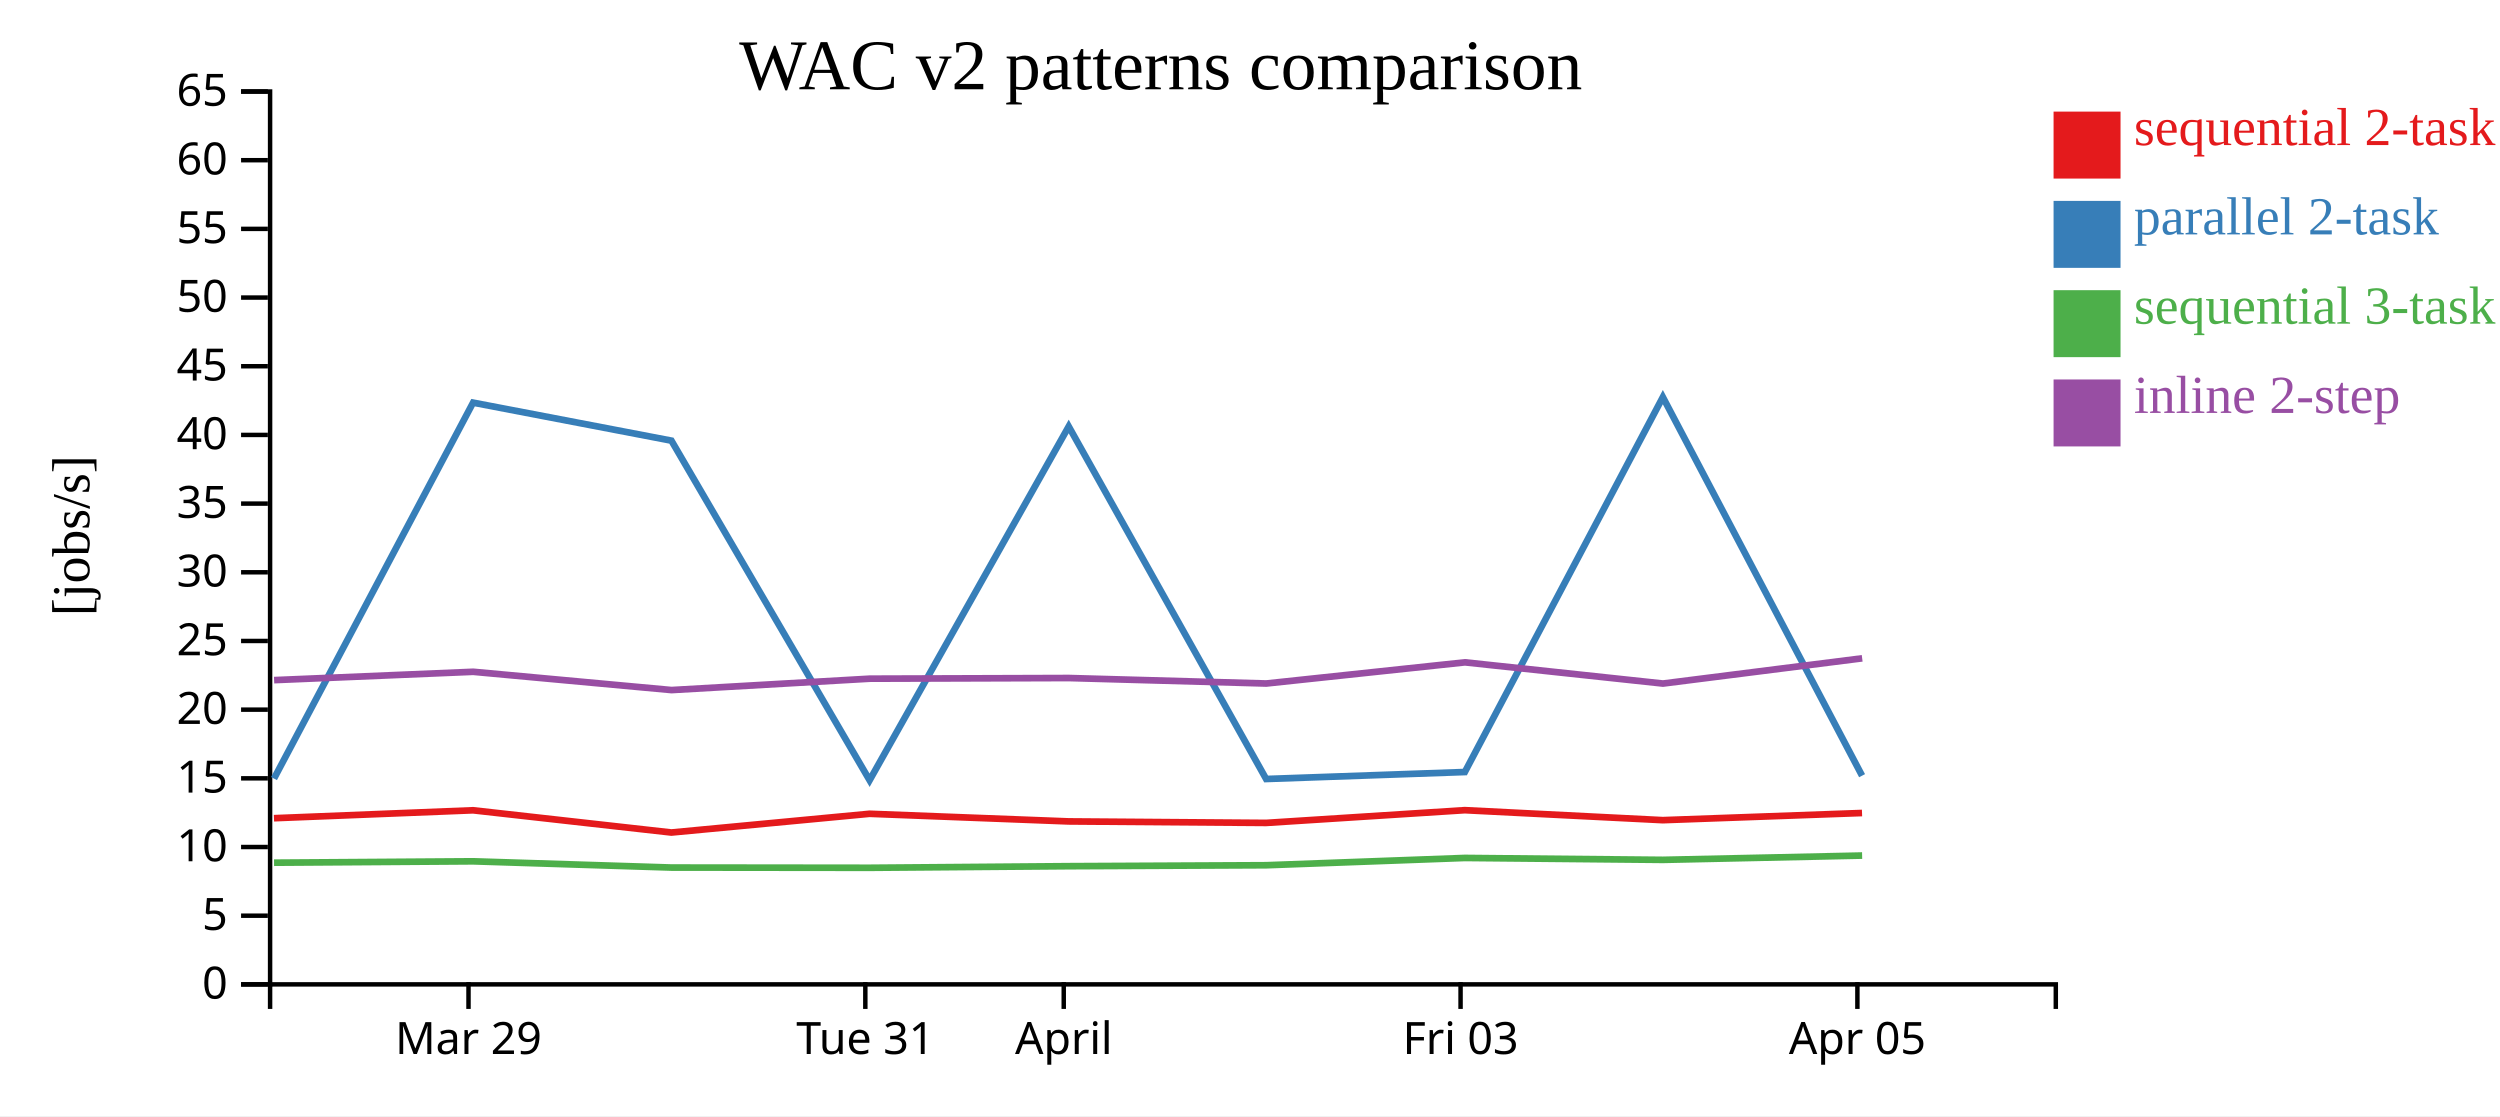
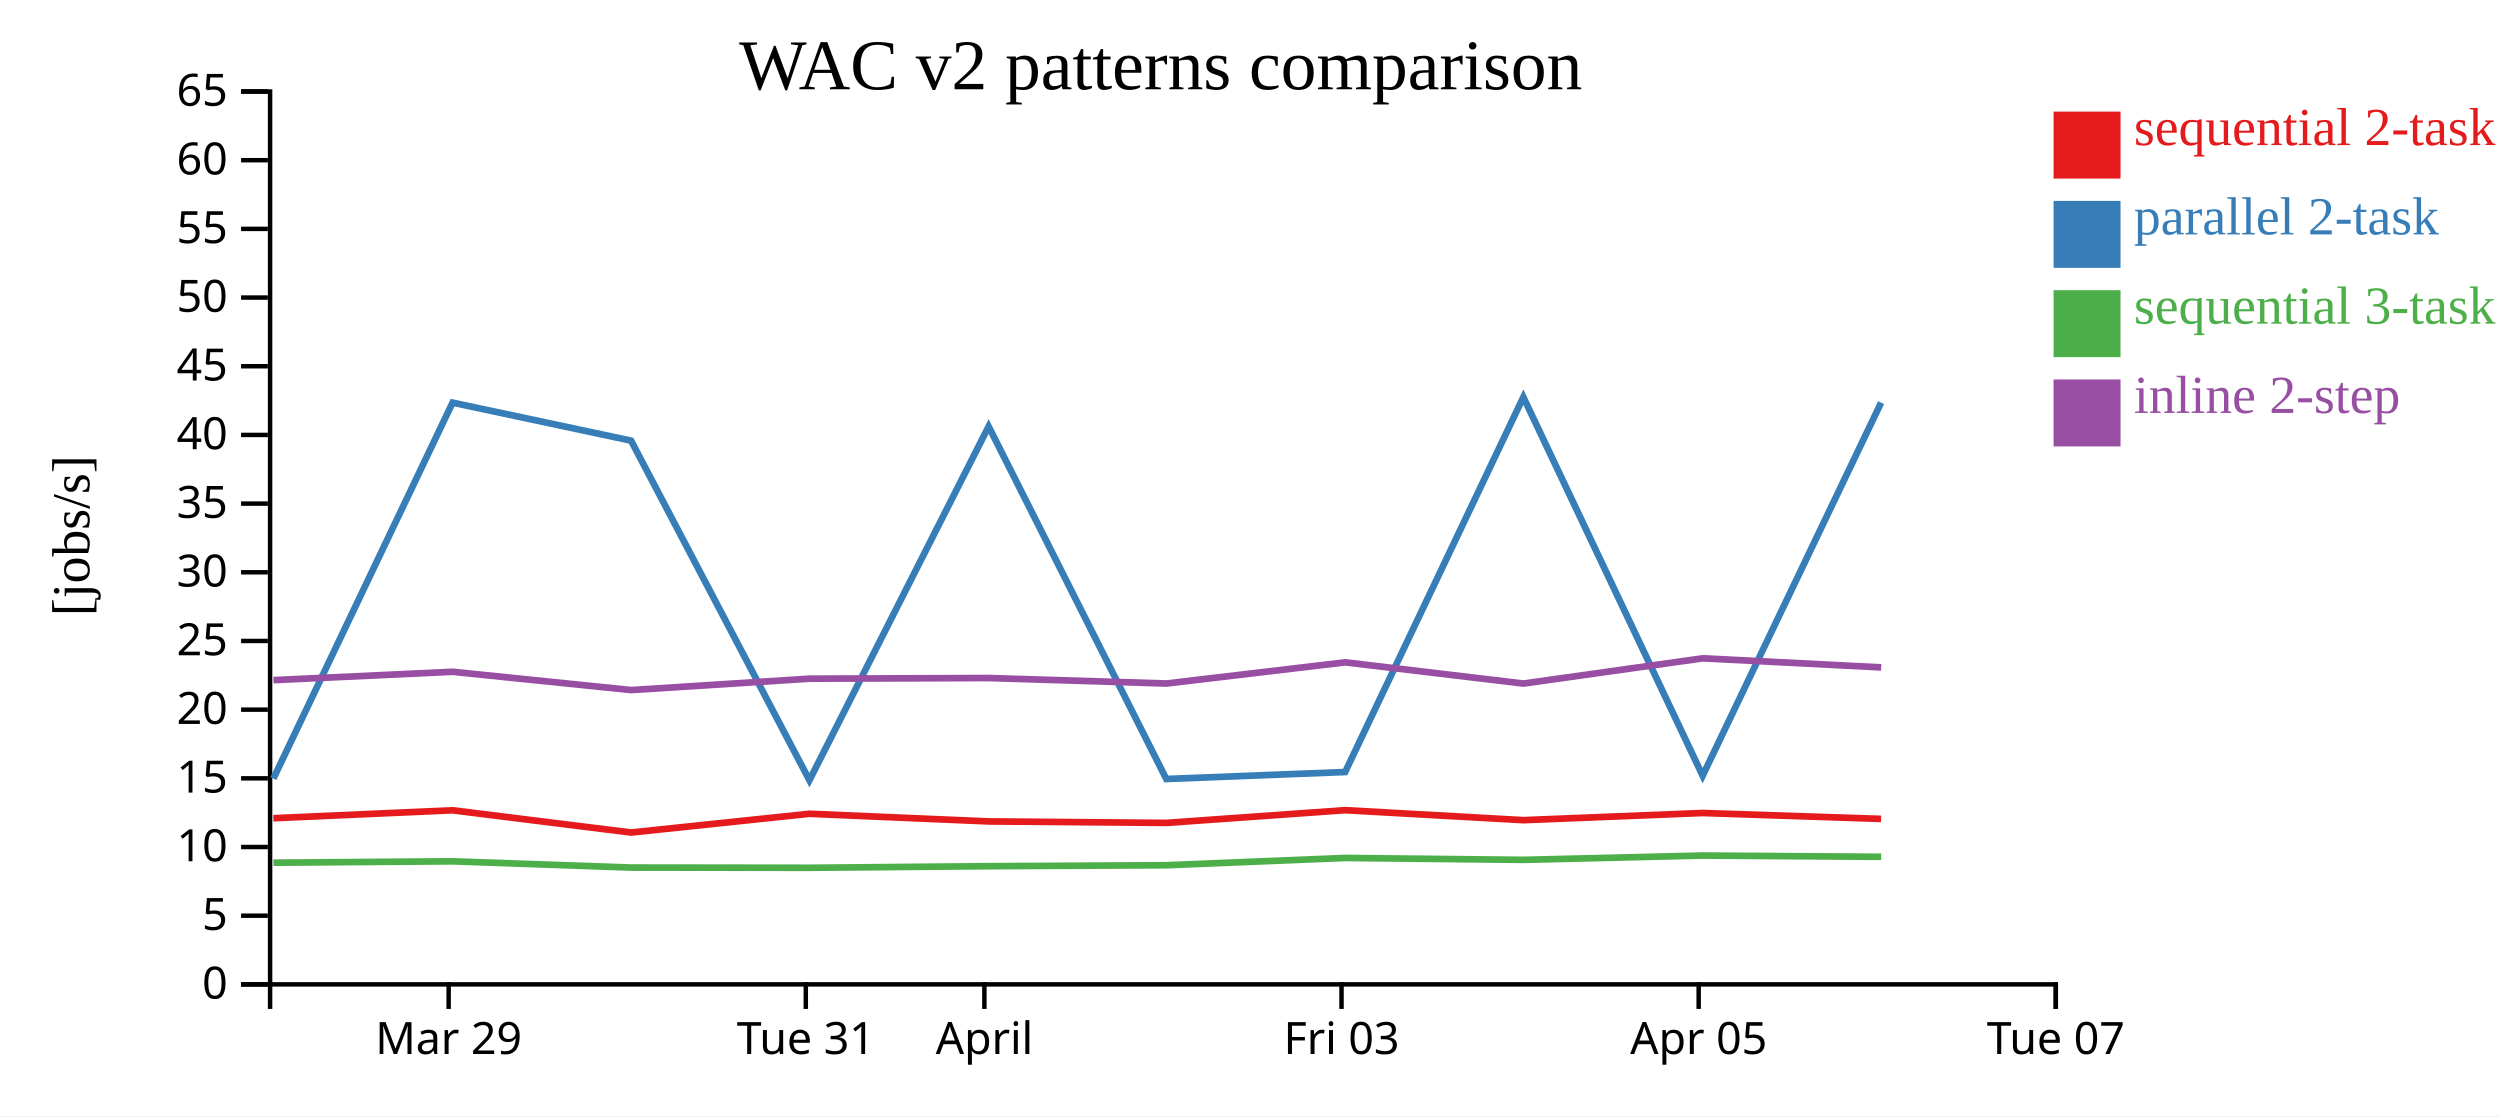
<svg xmlns="http://www.w3.org/2000/svg" width="560" height="250">
  <rect width="100%" height="100%" fill="white" />
  <g transform="translate(60,20)">
    <g transform="translate(0,200)" fill="none" font-size="10" font-family="sans-serif" text-anchor="middle">
      <path class="domain" stroke="currentColor" d="M0.5,6V0.5H400.5V6" />
-       <g class="tick" opacity="1" transform="translate(44.94444,0)">
+       <g class="tick" opacity="1" transform="translate(40.5,0)">
        <line stroke="currentColor" y2="6" />
        <text fill="currentColor" y="9" dy="0.71em">Mar 29</text>
      </g>
-       <g class="tick" opacity="1" transform="translate(133.8333,0)">
+       <g class="tick" opacity="1" transform="translate(120.5,0)">
        <line stroke="currentColor" y2="6" />
        <text fill="currentColor" y="9" dy="0.71em">Tue 31</text>
      </g>
-       <g class="tick" opacity="1" transform="translate(178.2778,0)">
+       <g class="tick" opacity="1" transform="translate(160.5,0)">
        <line stroke="currentColor" y2="6" />
        <text fill="currentColor" y="9" dy="0.71em">April</text>
      </g>
-       <g class="tick" opacity="1" transform="translate(267.1667,0)">
+       <g class="tick" opacity="1" transform="translate(240.5,0)">
        <line stroke="currentColor" y2="6" />
        <text fill="currentColor" y="9" dy="0.71em">Fri 03</text>
      </g>
-       <g class="tick" opacity="1" transform="translate(356.0556,0)">
+       <g class="tick" opacity="1" transform="translate(320.5,0)">
        <line stroke="currentColor" y2="6" />
        <text fill="currentColor" y="9" dy="0.71em">Apr 05</text>
+       </g>
+       <g class="tick" opacity="1" transform="translate(400.5,0)">
+         <line stroke="currentColor" y2="6" />
+         <text fill="currentColor" y="9" dy="0.71em">Tue 07</text>
      </g>
    </g>
    <g fill="none" font-size="10" font-family="sans-serif" text-anchor="end">
      <path class="domain" stroke="currentColor" d="M-6,200.5H0.5V0.5H-6" />
      <g class="tick" opacity="1" transform="translate(0,200.5)">
        <line stroke="currentColor" x2="-6" />
        <text fill="currentColor" x="-9" dy="0.32em">0</text>
      </g>
      <g class="tick" opacity="1" transform="translate(0,185.1154)">
        <line stroke="currentColor" x2="-6" />
        <text fill="currentColor" x="-9" dy="0.32em">5</text>
      </g>
      <g class="tick" opacity="1" transform="translate(0,169.7308)">
        <line stroke="currentColor" x2="-6" />
        <text fill="currentColor" x="-9" dy="0.32em">10</text>
      </g>
      <g class="tick" opacity="1" transform="translate(0,154.3462)">
        <line stroke="currentColor" x2="-6" />
        <text fill="currentColor" x="-9" dy="0.32em">15</text>
      </g>
      <g class="tick" opacity="1" transform="translate(0,138.9615)">
        <line stroke="currentColor" x2="-6" />
        <text fill="currentColor" x="-9" dy="0.32em">20</text>
      </g>
      <g class="tick" opacity="1" transform="translate(0,123.5769)">
        <line stroke="currentColor" x2="-6" />
        <text fill="currentColor" x="-9" dy="0.32em">25</text>
      </g>
      <g class="tick" opacity="1" transform="translate(0,108.1923)">
        <line stroke="currentColor" x2="-6" />
        <text fill="currentColor" x="-9" dy="0.32em">30</text>
      </g>
      <g class="tick" opacity="1" transform="translate(0,92.80769)">
        <line stroke="currentColor" x2="-6" />
        <text fill="currentColor" x="-9" dy="0.32em">35</text>
      </g>
      <g class="tick" opacity="1" transform="translate(0,77.42308)">
        <line stroke="currentColor" x2="-6" />
        <text fill="currentColor" x="-9" dy="0.32em">40</text>
      </g>
      <g class="tick" opacity="1" transform="translate(0,62.03846)">
        <line stroke="currentColor" x2="-6" />
        <text fill="currentColor" x="-9" dy="0.32em">45</text>
      </g>
      <g class="tick" opacity="1" transform="translate(0,46.65385)">
        <line stroke="currentColor" x2="-6" />
        <text fill="currentColor" x="-9" dy="0.32em">50</text>
      </g>
      <g class="tick" opacity="1" transform="translate(0,31.26923)">
        <line stroke="currentColor" x2="-6" />
        <text fill="currentColor" x="-9" dy="0.32em">55</text>
      </g>
      <g class="tick" opacity="1" transform="translate(0,15.88462)">
        <line stroke="currentColor" x2="-6" />
        <text fill="currentColor" x="-9" dy="0.32em">60</text>
      </g>
      <g class="tick" opacity="1" transform="translate(0,0.5)">
        <line stroke="currentColor" x2="-6" />
        <text fill="currentColor" x="-9" dy="0.32em">65</text>
      </g>
    </g>
    <text text-anchor="middle" style="font-size: 12px" transform="rotate(-90)" y="-40" x="-100">[jobs/s]</text>
    <text text-anchor="middle" style="font-size: 16px" y="0" x="200">WAC v2 patterns comparison</text>
-     <path class="line" fill="none" stroke="#e41a1c" stroke-width="1.5" d="M1.365,163.279L45.96,161.504L90.39,166.484L134.781,162.287L179.382,163.997L223.605,164.331L268.116,161.479L312.469,163.716L357.095,162.112" />
-     <path class="line" fill="none" stroke="#377eb8" stroke-width="1.5" d="M1.374,154.402L45.969,70.194L90.399,78.708L134.79,154.775L179.391,75.529L223.615,154.494L268.124,152.932L312.478,68.956L357.104,153.756" />
-     <path class="line" fill="none" stroke="#4daf4a" stroke-width="1.5" d="M1.386,173.243L45.981,172.935L90.412,174.333L134.803,174.386L179.403,174.026L223.627,173.813L268.136,172.181L312.49,172.608L357.116,171.645" />
-     <path class="line" fill="none" stroke="#984ea3" stroke-width="1.5" d="M1.398,132.349L45.993,130.481L90.424,134.575L134.815,132.026L179.415,131.878L223.639,133.107L268.148,128.364L312.502,133.116L357.127,127.462" />
+     <path class="line" fill="none" stroke="#e41a1c" stroke-width="1.5" d="M1.228,163.279L41.364,161.504L81.351,166.484L121.303,162.287L161.443,163.997L201.245,164.331L241.304,161.479L281.222,163.716L321.386,162.112L361.361,163.433" />
+     <path class="line" fill="none" stroke="#377eb8" stroke-width="1.5" d="M1.236,154.402L41.372,70.194L81.359,78.708L121.311,154.775L161.452,75.529L201.253,154.494L241.312,152.932L281.23,68.956L321.394,153.756L361.369,70.194" />
+     <path class="line" fill="none" stroke="#4daf4a" stroke-width="1.5" d="M1.247,173.243L41.383,172.935L81.371,174.333L121.323,174.386L161.463,174.026L201.264,173.813L241.323,172.181L281.241,172.608L321.404,171.645L361.379,171.925" />
+     <path class="line" fill="none" stroke="#984ea3" stroke-width="1.5" d="M1.258,132.349L41.394,130.481L81.382,134.575L121.333,132.026L161.474,131.878L201.275,133.107L241.333,128.364L281.252,133.116L321.414,127.462L361.39,129.496" />
    <rect class="dot" x="400" y="5" width="15" height="15" style="fill: #e41a1c;" />
    <rect class="dot" x="400" y="25" width="15" height="15" style="fill: #377eb8;" />
    <rect class="dot" x="400" y="45" width="15" height="15" style="fill: #4daf4a;" />
    <rect class="dot" x="400" y="65" width="15" height="15" style="fill: #984ea3;" />
    <text class="label" x="418" y="12.5" style="fill: #e41a1c; alignment-baseline: middle;" text-anchor="left">sequential 2-task</text>
    <text class="label" x="418" y="32.5" style="fill: #377eb8; alignment-baseline: middle;" text-anchor="left">parallel 2-task</text>
    <text class="label" x="418" y="52.5" style="fill: #4daf4a; alignment-baseline: middle;" text-anchor="left">sequential 3-task</text>
    <text class="label" x="418" y="72.5" style="fill: #984ea3; alignment-baseline: middle;" text-anchor="left">inline 2-step</text>
  </g>
</svg>
